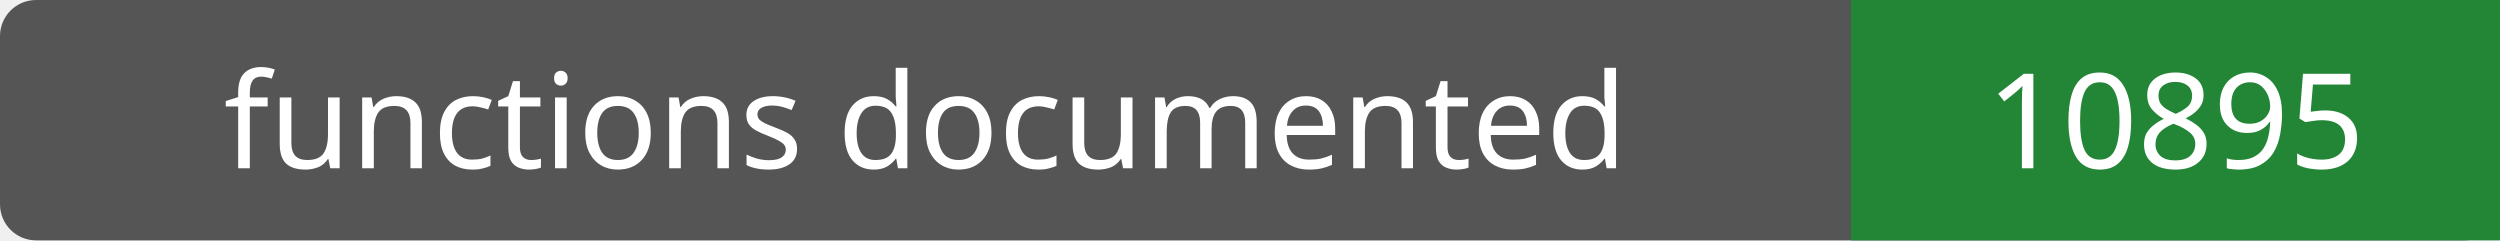
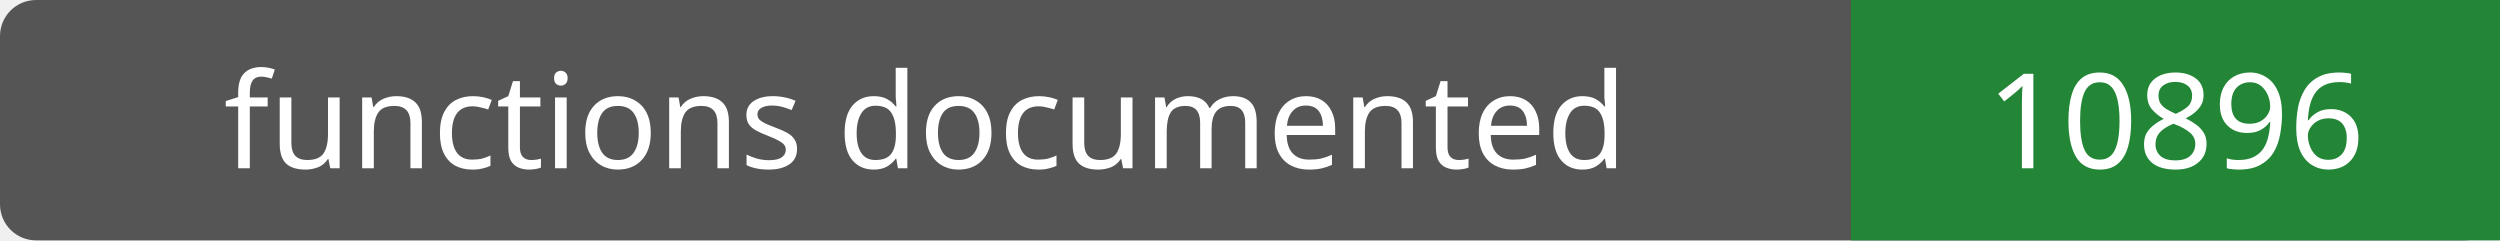
- <svg xmlns="http://www.w3.org/2000/svg" width="208" height="20" role="img" aria-label="functions documented: 10895">
+ <svg xmlns="http://www.w3.org/2000/svg" width="208" height="20" role="img" aria-label="functions documented: 10896">
  <rect width="208" height="20" rx="3" fill="#555" />
  <path fill="#238636" d="M154 0h54v20H154z" />
  <g fill="#fff" text-anchor="middle" font-family="Verdana,sans-serif" font-size="11">
    <text x="77.0" y="14">functions documented</text>
-     <text x="181.0" y="14">10895</text>
+     <text x="181.0" y="14">10896</text>
  </g>
</svg>
